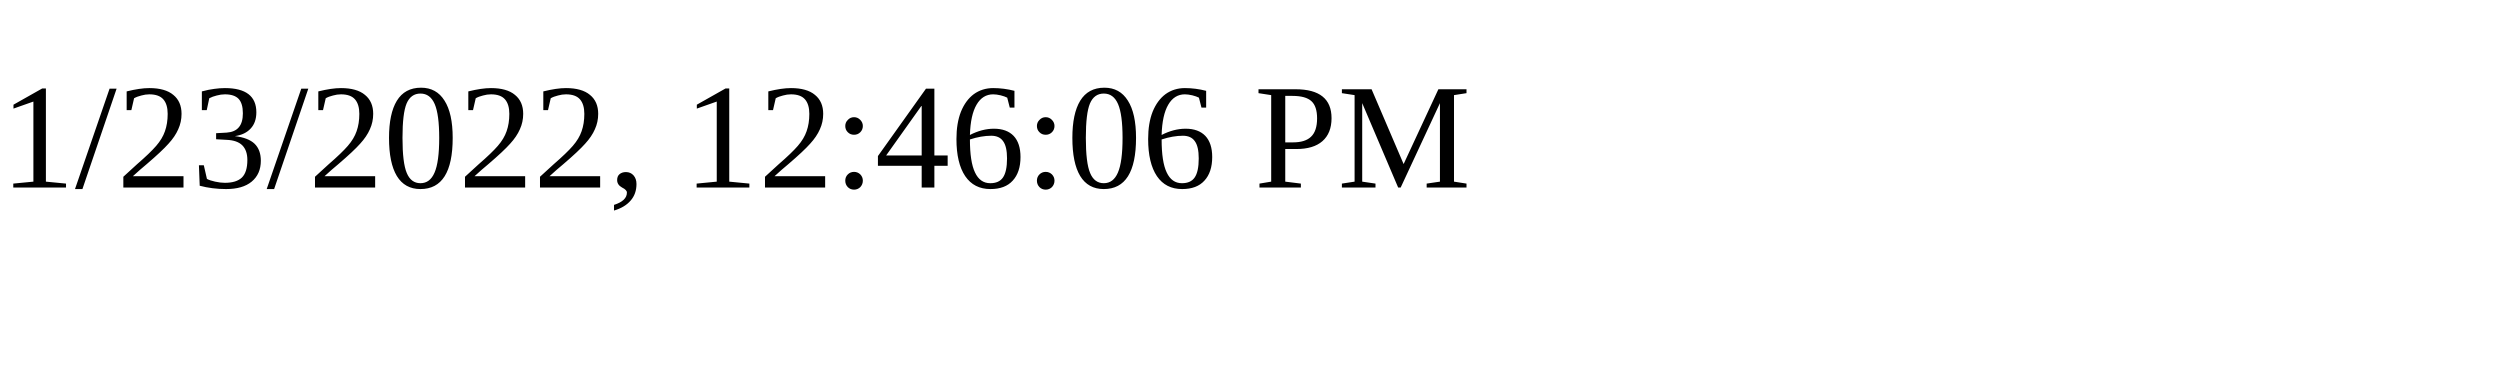
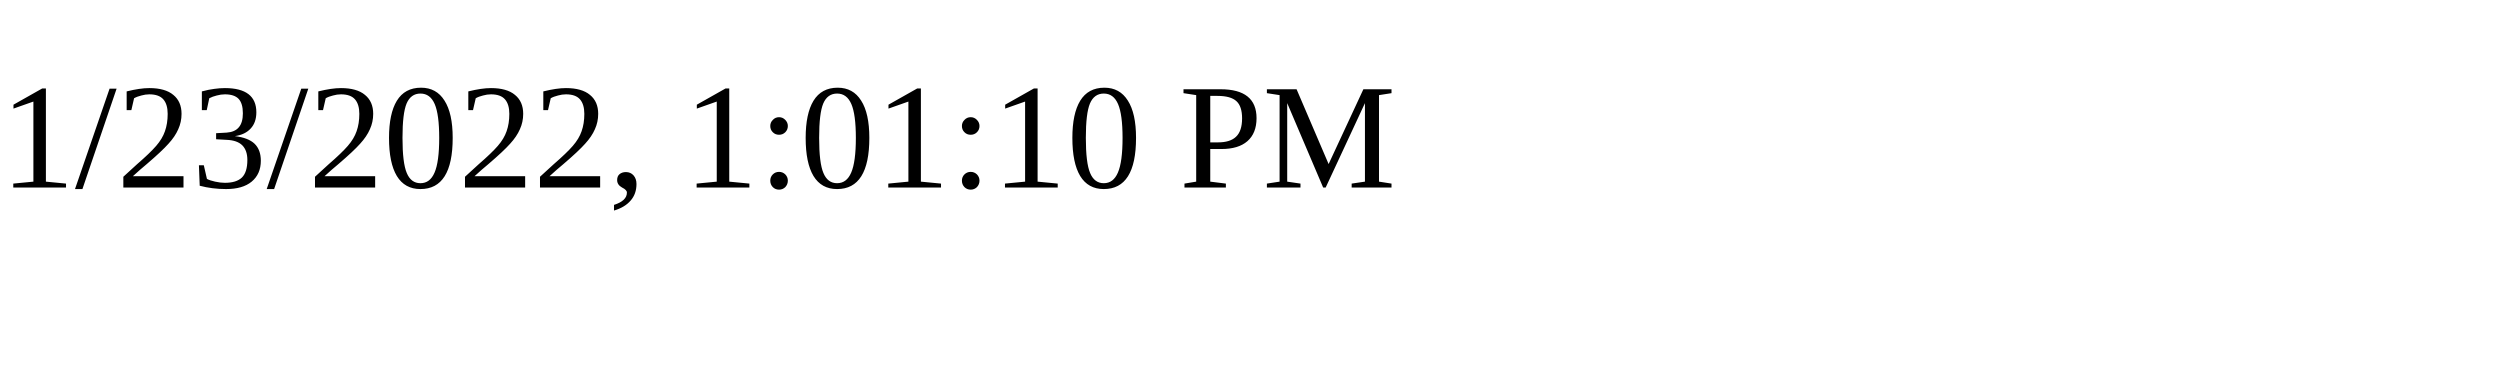
<svg xmlns="http://www.w3.org/2000/svg" height="30" width="200">
-   <text x="0" y="15">1/23/2022, 12:46:06 PM</text>
+   <text x="0" y="15">1/23/2022, 1:01:10 PM</text>
</svg>
